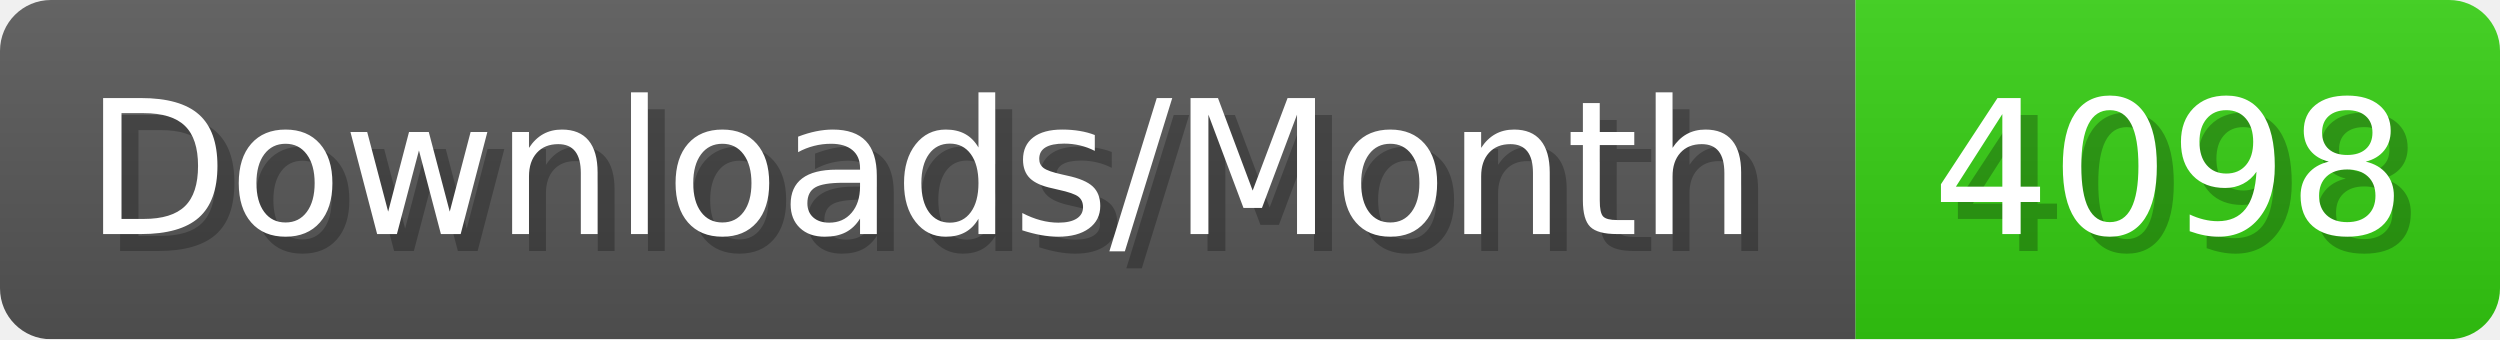
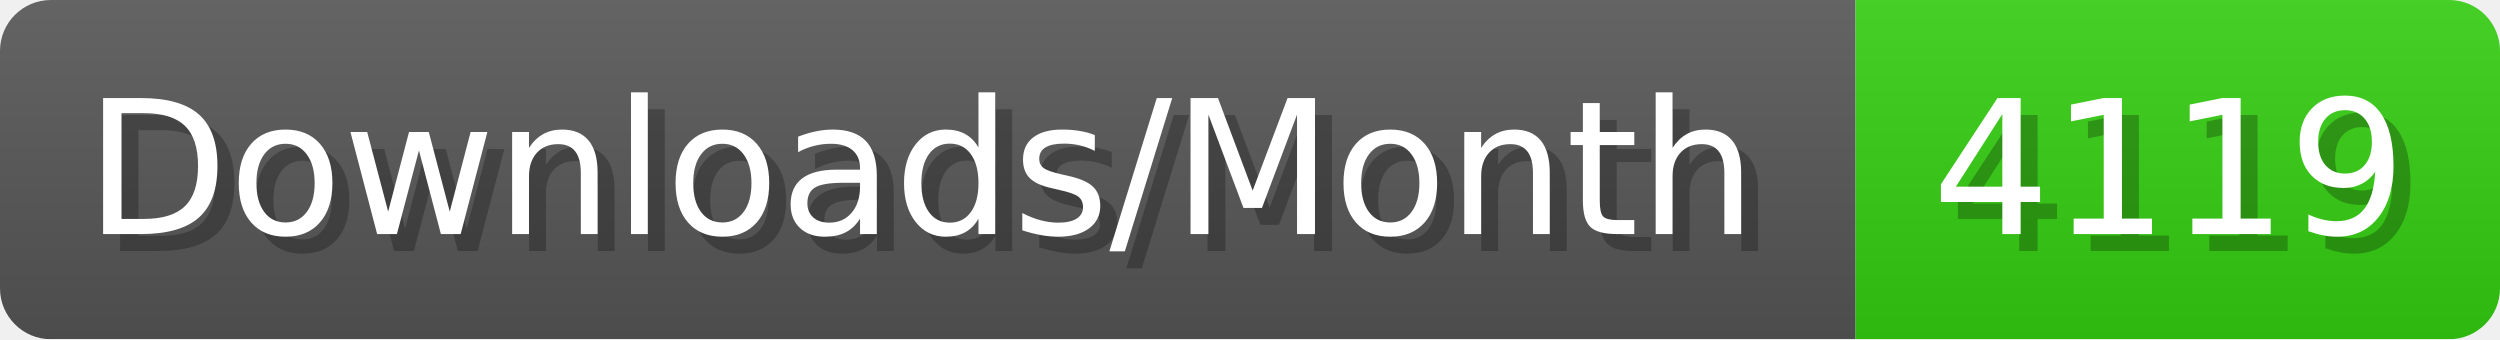
- <svg xmlns="http://www.w3.org/2000/svg" width="147.4" height="20" viewBox="0 0 1474 200" role="img" aria-label="Downloads/Month: 4098">
+ <svg xmlns="http://www.w3.org/2000/svg" width="147.4" height="20" viewBox="0 0 1474 200" role="img" aria-label="Downloads/Month: 4119">
  <linearGradient id="YlXUI" x2="0" y2="100%">
    <stop offset="0" stop-opacity=".1" stop-color="#EEE" />
    <stop offset="1" stop-opacity=".1" />
  </linearGradient>
  <mask id="JHhop">
    <rect width="1474" height="200" rx="30" fill="#FFF" />
  </mask>
  <g mask="url(#JHhop)">
    <rect width="1094" height="200" fill="#555" />
    <rect width="380" height="200" fill="#3C1" x="1094" />
    <rect width="1474" height="200" fill="url(#YlXUI)" />
  </g>
  <g aria-hidden="true" fill="#fff" text-anchor="start" font-family="Verdana,DejaVu Sans,sans-serif" font-size="110">
    <text x="60" y="148" textLength="994" fill="#000" opacity="0.25">Downloads/Month</text>
    <text x="50" y="138" textLength="994">Downloads/Month</text>
-     <text x="1149" y="148" textLength="280" fill="#000" opacity="0.25">4098</text>
-     <text x="1139" y="138" textLength="280">4098</text>
+     <text x="1149" y="148" textLength="280" fill="#000" opacity="0.25">4119</text>
+     <text x="1139" y="138" textLength="280">4119</text>
  </g>
</svg>
